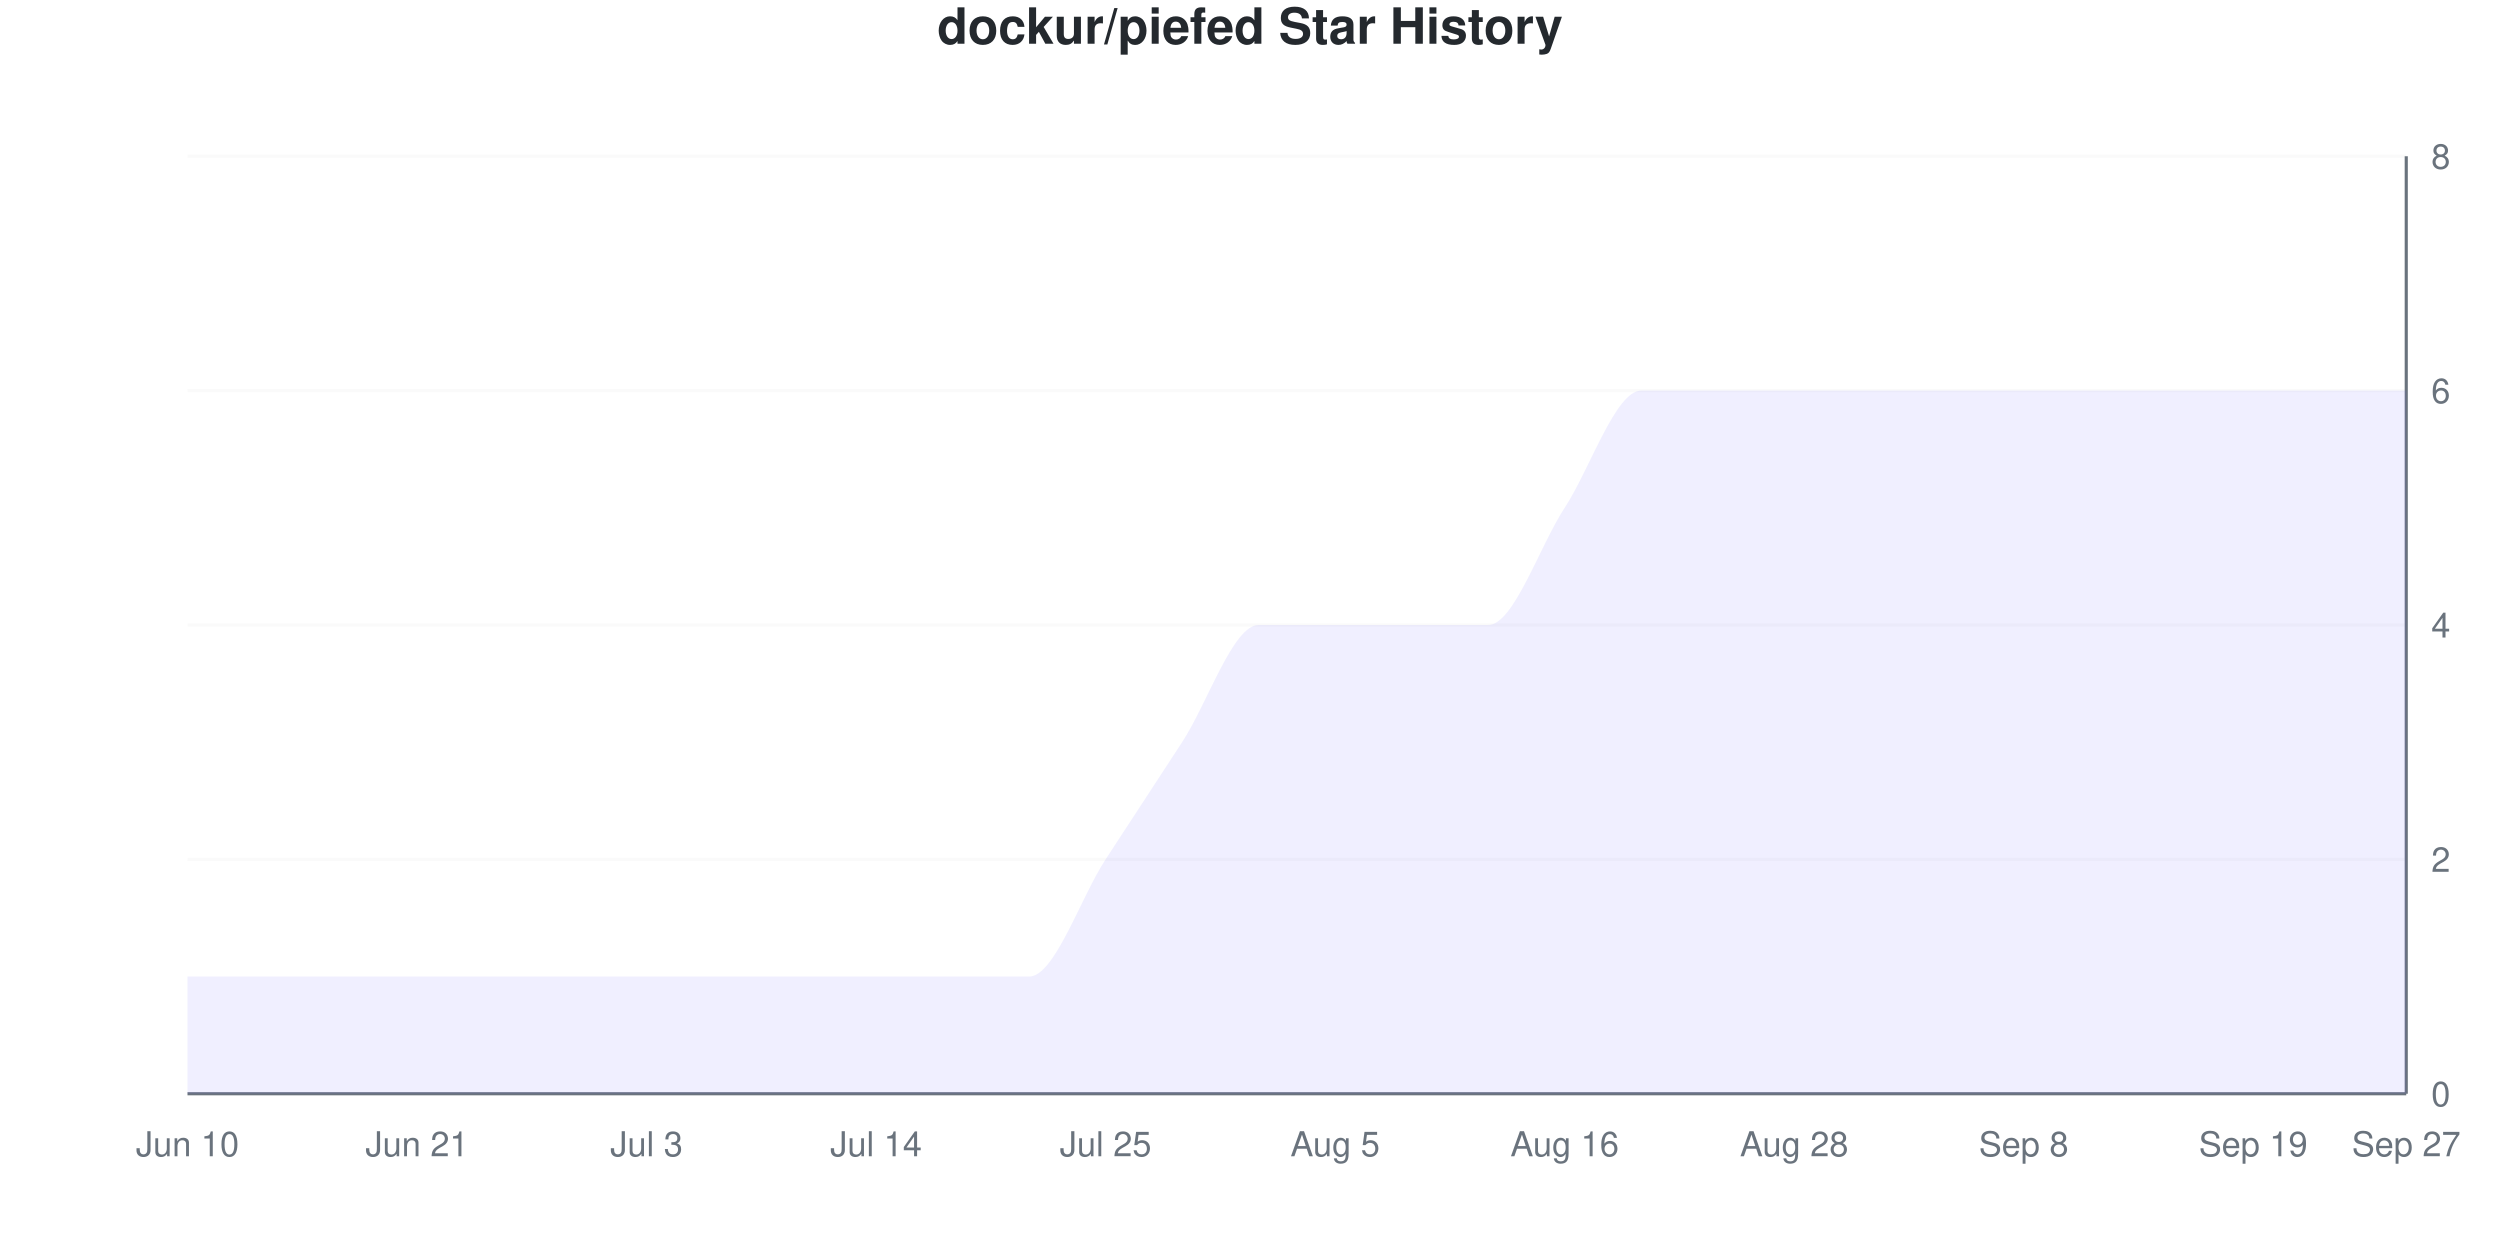
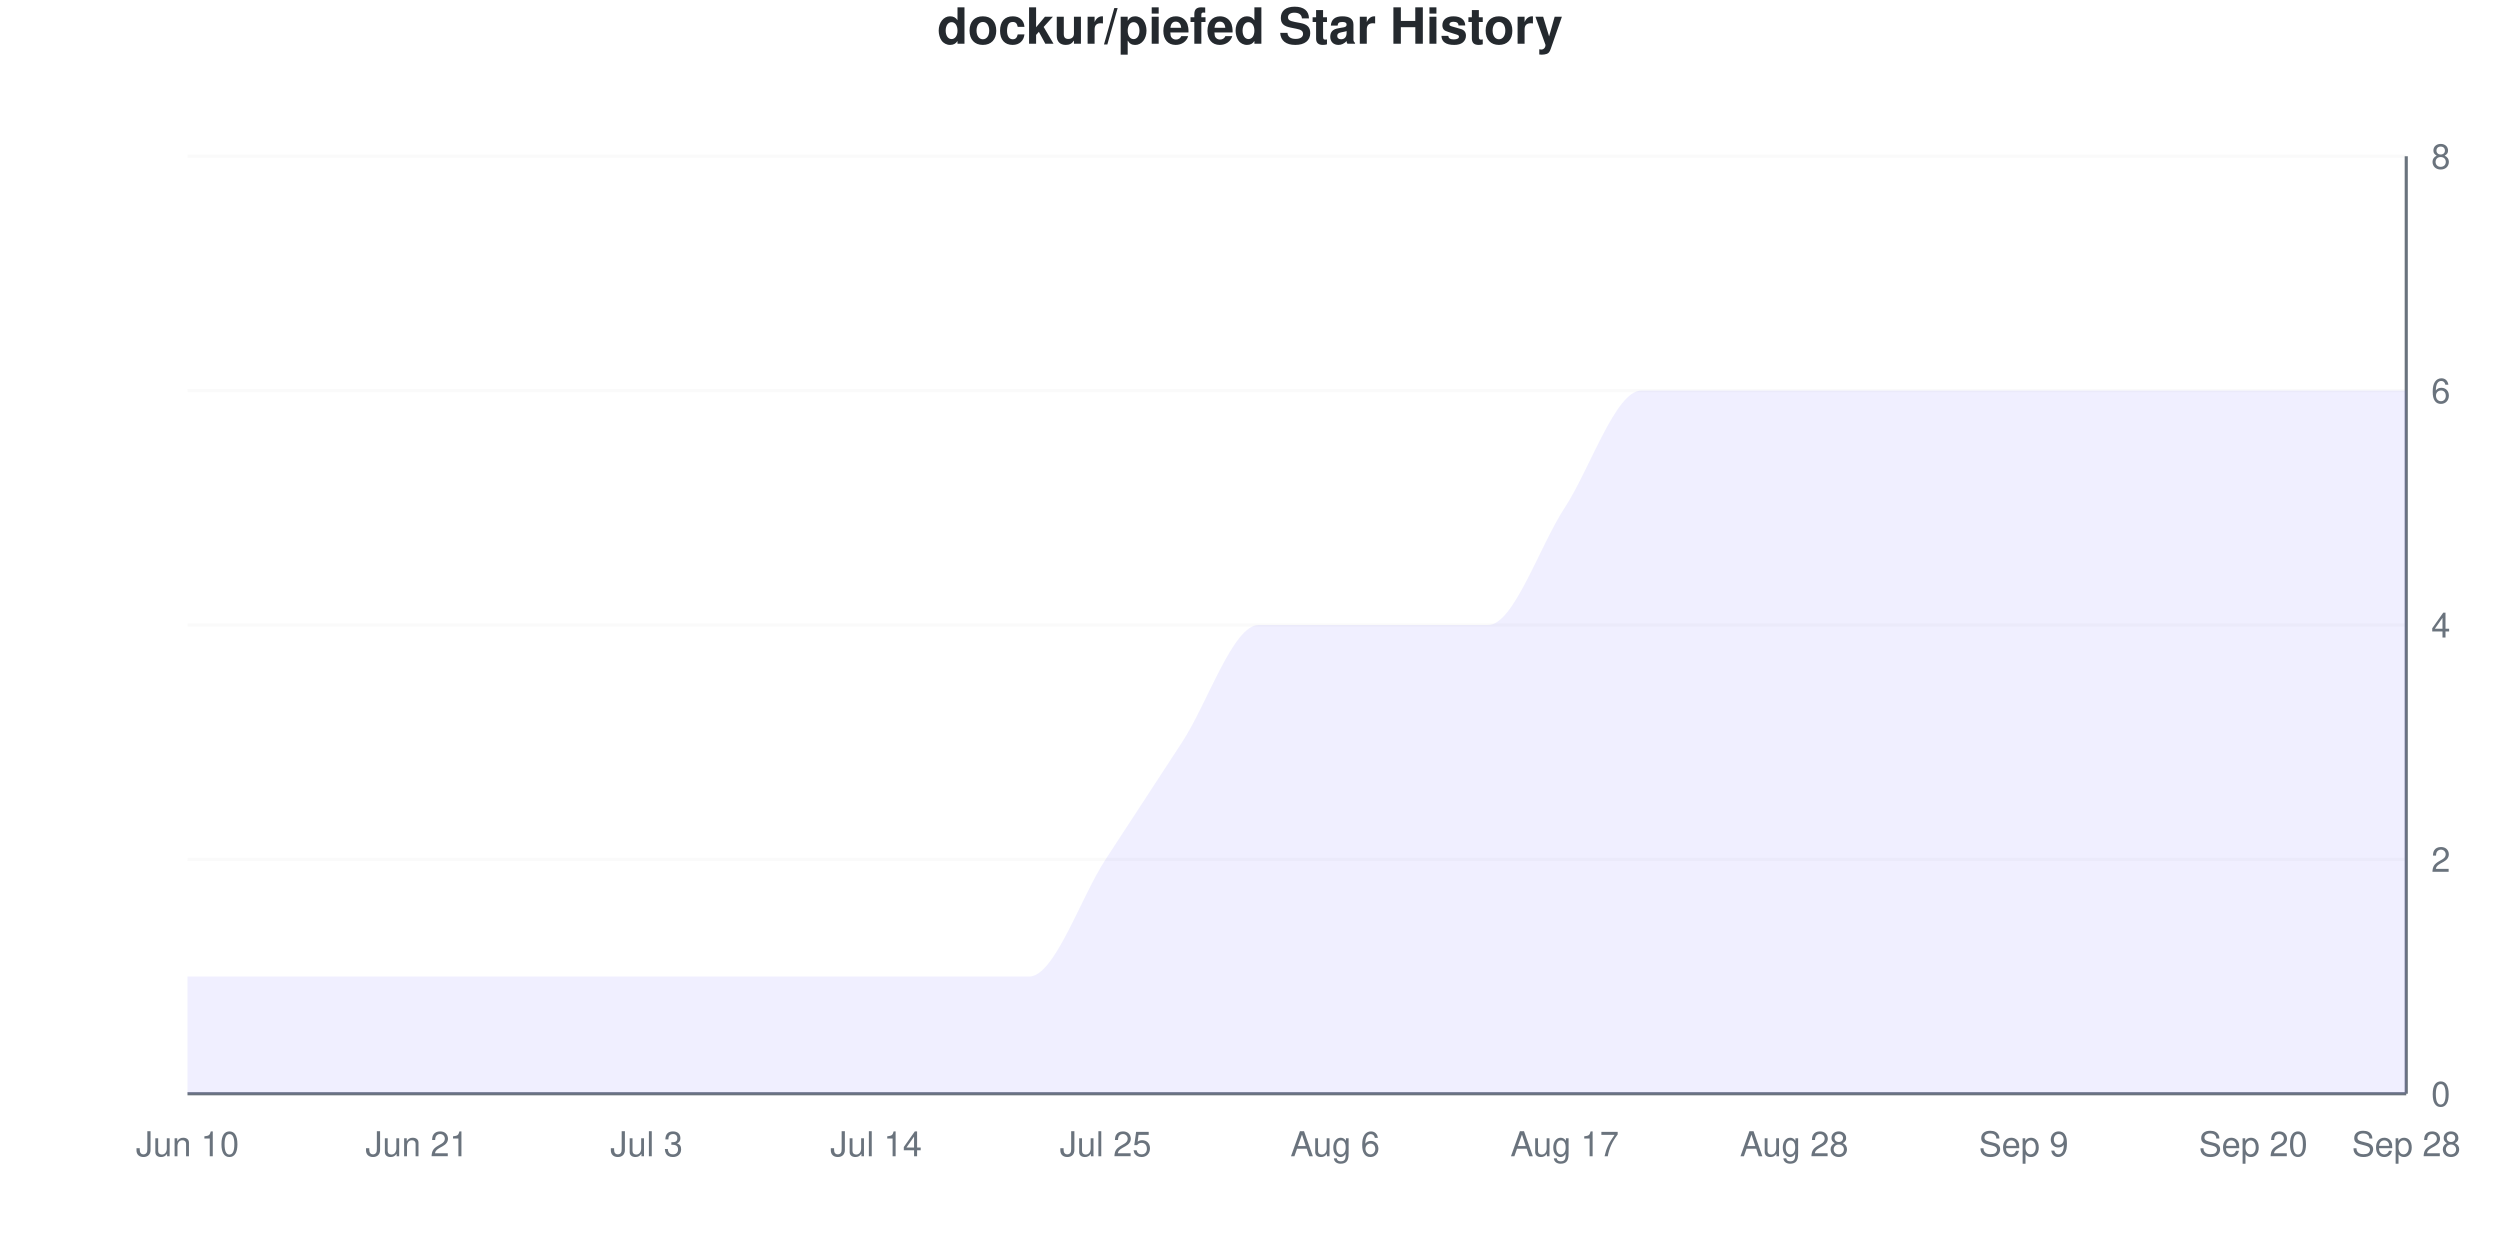
<svg xmlns="http://www.w3.org/2000/svg" viewBox="0 0 800 400" width="800" height="400">
  <style>
    @keyframes drawLine {
      to { stroke-dashoffset: 0; }
    }
    @keyframes fadeInPoint {
      from { opacity: 0; }
      to { opacity: 1; }
    }
    .data-line-0 {
      stroke-dasharray: 1274;
      stroke-dashoffset: 1274;
      animation: drawLine 2s ease-out forwards;
    }
    .data-point {
      opacity: 0;
      animation: fadeInPoint 0.5s ease-out forwards;
    }
    .chart-bg { fill: #fff; }
    .chart-text { fill: #24292e; }
    .chart-muted { fill: #6a737d; }
    .chart-grid { stroke: #eee; }
    .chart-axis { stroke: #6a737d; }
    @media (prefers-color-scheme: dark) {
      .chart-bg { fill: #0d1117; }
      .chart-text { fill: #e6edf3; }
      .chart-muted { fill: #8b949e; }
      .chart-grid { stroke: #21262d; }
      .chart-axis { stroke: #8b949e; }
    }
  </style>
  <rect width="800" height="400" class="chart-bg" />
  <text x="400" y="14" text-anchor="middle" class="chart-text" font-size="16" font-weight="bold" font-family="-apple-system, BlinkMacSystemFont, 'Segoe UI', Helvetica, Arial, sans-serif">dockur/piefed Star History</text>
  <g class="grid">
    <line x1="60" y1="350" x2="770" y2="350" class="chart-grid" stroke-opacity="0.3" />
    <text x="778" y="354" text-anchor="start" class="chart-muted" font-size="11" font-family="-apple-system, BlinkMacSystemFont, 'Segoe UI', Helvetica, Arial, sans-serif">0</text>
    <line x1="60" y1="275" x2="770" y2="275" class="chart-grid" stroke-opacity="0.3" />
    <text x="778" y="279" text-anchor="start" class="chart-muted" font-size="11" font-family="-apple-system, BlinkMacSystemFont, 'Segoe UI', Helvetica, Arial, sans-serif">2</text>
    <line x1="60" y1="200" x2="770" y2="200" class="chart-grid" stroke-opacity="0.3" />
    <text x="778" y="204" text-anchor="start" class="chart-muted" font-size="11" font-family="-apple-system, BlinkMacSystemFont, 'Segoe UI', Helvetica, Arial, sans-serif">4</text>
    <line x1="60" y1="125" x2="770" y2="125" class="chart-grid" stroke-opacity="0.3" />
    <text x="778" y="129" text-anchor="start" class="chart-muted" font-size="11" font-family="-apple-system, BlinkMacSystemFont, 'Segoe UI', Helvetica, Arial, sans-serif">6</text>
    <line x1="60" y1="50" x2="770" y2="50" class="chart-grid" stroke-opacity="0.3" />
    <text x="778" y="54" text-anchor="start" class="chart-muted" font-size="11" font-family="-apple-system, BlinkMacSystemFont, 'Segoe UI', Helvetica, Arial, sans-serif">8</text>
  </g>
  <g class="milestones">
    
  </g>
  <g class="x-axis">
    <text x="60" y="370" text-anchor="middle" class="chart-muted" font-size="11" font-family="-apple-system, BlinkMacSystemFont, 'Segoe UI', Helvetica, Arial, sans-serif">Jun 10</text>
    <text x="133.448" y="370" text-anchor="middle" class="chart-muted" font-size="11" font-family="-apple-system, BlinkMacSystemFont, 'Segoe UI', Helvetica, Arial, sans-serif">Jun 21</text>
    <text x="206.897" y="370" text-anchor="middle" class="chart-muted" font-size="11" font-family="-apple-system, BlinkMacSystemFont, 'Segoe UI', Helvetica, Arial, sans-serif">Jul 3</text>
    <text x="280.345" y="370" text-anchor="middle" class="chart-muted" font-size="11" font-family="-apple-system, BlinkMacSystemFont, 'Segoe UI', Helvetica, Arial, sans-serif">Jul 14</text>
    <text x="353.793" y="370" text-anchor="middle" class="chart-muted" font-size="11" font-family="-apple-system, BlinkMacSystemFont, 'Segoe UI', Helvetica, Arial, sans-serif">Jul 25</text>
-     <text x="427.241" y="370" text-anchor="middle" class="chart-muted" font-size="11" font-family="-apple-system, BlinkMacSystemFont, 'Segoe UI', Helvetica, Arial, sans-serif">Aug 5</text>
-     <text x="500.69" y="370" text-anchor="middle" class="chart-muted" font-size="11" font-family="-apple-system, BlinkMacSystemFont, 'Segoe UI', Helvetica, Arial, sans-serif">Aug 16</text>
+     <text x="427.241" y="370" text-anchor="middle" class="chart-muted" font-size="11" font-family="-apple-system, BlinkMacSystemFont, 'Segoe UI', Helvetica, Arial, sans-serif">Aug 6</text>
+     <text x="500.69" y="370" text-anchor="middle" class="chart-muted" font-size="11" font-family="-apple-system, BlinkMacSystemFont, 'Segoe UI', Helvetica, Arial, sans-serif">Aug 17</text>
    <text x="574.138" y="370" text-anchor="middle" class="chart-muted" font-size="11" font-family="-apple-system, BlinkMacSystemFont, 'Segoe UI', Helvetica, Arial, sans-serif">Aug 28</text>
-     <text x="647.586" y="370" text-anchor="middle" class="chart-muted" font-size="11" font-family="-apple-system, BlinkMacSystemFont, 'Segoe UI', Helvetica, Arial, sans-serif">Sep 8</text>
-     <text x="721.034" y="370" text-anchor="middle" class="chart-muted" font-size="11" font-family="-apple-system, BlinkMacSystemFont, 'Segoe UI', Helvetica, Arial, sans-serif">Sep 19</text>
-     <text x="770" y="370" text-anchor="middle" class="chart-muted" font-size="11" font-family="-apple-system, BlinkMacSystemFont, 'Segoe UI', Helvetica, Arial, sans-serif">Sep 27</text>
+     <text x="647.586" y="370" text-anchor="middle" class="chart-muted" font-size="11" font-family="-apple-system, BlinkMacSystemFont, 'Segoe UI', Helvetica, Arial, sans-serif">Sep 9</text>
+     <text x="721.034" y="370" text-anchor="middle" class="chart-muted" font-size="11" font-family="-apple-system, BlinkMacSystemFont, 'Segoe UI', Helvetica, Arial, sans-serif">Sep 20</text>
+     <text x="770" y="370" text-anchor="middle" class="chart-muted" font-size="11" font-family="-apple-system, BlinkMacSystemFont, 'Segoe UI', Helvetica, Arial, sans-serif">Sep 28</text>
  </g>
  <line x1="770" y1="50" x2="770" y2="350" class="chart-axis" stroke-width="1" />
  <line x1="60" y1="350" x2="770" y2="350" class="chart-axis" stroke-width="1" />
  <path d="M60,350 L60,312.5 C68.161,312.5 76.322,312.5 84.483,312.5 C92.644,312.5 100.805,312.5 108.966,312.5 C117.126,312.5 125.287,312.5 133.448,312.5 C141.609,312.5 149.77,312.5 157.931,312.5 C166.092,312.5 174.253,312.5 182.414,312.5 C190.575,312.5 198.736,312.5 206.897,312.5 C215.057,312.5 223.218,312.5 231.379,312.5 C239.54,312.5 247.701,312.5 255.862,312.5 C264.023,312.5 272.184,312.5 280.345,312.5 C288.506,312.5 296.667,312.5 304.828,312.5 C312.989,312.5 321.149,312.5 329.31,312.5 C337.471,312.5 345.632,287.5 353.793,275 C361.954,262.5 370.115,250 378.276,237.5 C386.437,225 394.598,200 402.759,200 C410.92,200 419.08,200 427.241,200 C435.402,200 443.563,200 451.724,200 C459.885,200 468.046,200 476.207,200 C484.368,200 492.529,175 500.69,162.5 C508.851,150 517.011,125 525.172,125 C533.333,125 541.494,125 549.655,125 C557.816,125 565.977,125 574.138,125 C582.299,125 590.46,125 598.621,125 C606.782,125 614.943,125 623.103,125 C631.264,125 639.425,125 647.586,125 C655.747,125 663.908,125 672.069,125 C680.23,125 688.391,125 696.552,125 C704.713,125 712.874,125 721.034,125 C729.195,125 737.356,125 745.517,125 C753.678,125 761.839,125 770,125 L770,350 L60,350 Z" fill="#6b63ff" fill-opacity="0.1" />
  <path d="M60,350 L60,312.5 C68.161,312.5 76.322,312.5 84.483,312.5 C92.644,312.5 100.805,312.5 108.966,312.5 C117.126,312.5 125.287,312.5 133.448,312.5 C141.609,312.5 149.77,312.5 157.931,312.5 C166.092,312.5 174.253,312.5 182.414,312.5 C190.575,312.5 198.736,312.5 206.897,312.5 C215.057,312.5 223.218,312.5 231.379,312.5 C239.54,312.5 247.701,312.5 255.862,312.5 C264.023,312.5 272.184,312.5 280.345,312.5 C288.506,312.5 296.667,312.5 304.828,312.5 C312.989,312.5 321.149,312.5 329.31,312.5 C337.471,312.5 345.632,287.5 353.793,275 C361.954,262.5 370.115,250 378.276,237.5 C386.437,225 394.598,200 402.759,200 C410.92,200 419.08,200 427.241,200 C435.402,200 443.563,200 451.724,200 C459.885,200 468.046,200 476.207,200 C484.368,200 492.529,175 500.69,162.5 C508.851,150 517.011,125 525.172,125 C533.333,125 541.494,125 549.655,125 C557.816,125 565.977,125 574.138,125 C582.299,125 590.46,125 598.621,125 C606.782,125 614.943,125 623.103,125 C631.264,125 639.425,125 647.586,125 C655.747,125 663.908,125 672.069,125 C680.23,125 688.391,125 696.552,125 C704.713,125 712.874,125 721.034,125 C729.195,125 737.356,125 745.517,125 C753.678,125 761.839,125 770,125" fill="none" stroke="#6b63ff" stroke-width="2.5" class="data-line-0" />
  <g class="points">
    <circle cx="60" cy="312.5" r="4" fill="#6b63ff" class="data-point" style="animation-delay: 1.50s" />
    <circle cx="84.483" cy="312.5" r="4" fill="#6b63ff" class="data-point" style="animation-delay: 1.55s" />
    <circle cx="108.966" cy="312.5" r="4" fill="#6b63ff" class="data-point" style="animation-delay: 1.60s" />
    <circle cx="133.448" cy="312.5" r="4" fill="#6b63ff" class="data-point" style="animation-delay: 1.65s" />
    <circle cx="157.931" cy="312.5" r="4" fill="#6b63ff" class="data-point" style="animation-delay: 1.70s" />
    <circle cx="182.414" cy="312.5" r="4" fill="#6b63ff" class="data-point" style="animation-delay: 1.75s" />
    <circle cx="206.897" cy="312.5" r="4" fill="#6b63ff" class="data-point" style="animation-delay: 1.80s" />
    <circle cx="231.379" cy="312.5" r="4" fill="#6b63ff" class="data-point" style="animation-delay: 1.85s" />
    <circle cx="255.862" cy="312.5" r="4" fill="#6b63ff" class="data-point" style="animation-delay: 1.90s" />
    <circle cx="280.345" cy="312.5" r="4" fill="#6b63ff" class="data-point" style="animation-delay: 1.95s" />
    <circle cx="304.828" cy="312.5" r="4" fill="#6b63ff" class="data-point" style="animation-delay: 2.00s" />
    <circle cx="329.31" cy="312.5" r="4" fill="#6b63ff" class="data-point" style="animation-delay: 2.05s" />
    <circle cx="353.793" cy="275" r="4" fill="#6b63ff" class="data-point" style="animation-delay: 2.10s" />
    <circle cx="378.276" cy="237.5" r="4" fill="#6b63ff" class="data-point" style="animation-delay: 2.15s" />
    <circle cx="402.759" cy="200" r="4" fill="#6b63ff" class="data-point" style="animation-delay: 2.20s" />
    <circle cx="427.241" cy="200" r="4" fill="#6b63ff" class="data-point" style="animation-delay: 2.25s" />
    <circle cx="451.724" cy="200" r="4" fill="#6b63ff" class="data-point" style="animation-delay: 2.30s" />
    <circle cx="476.207" cy="200" r="4" fill="#6b63ff" class="data-point" style="animation-delay: 2.35s" />
    <circle cx="500.69" cy="162.5" r="4" fill="#6b63ff" class="data-point" style="animation-delay: 2.40s" />
    <circle cx="525.172" cy="125" r="4" fill="#6b63ff" class="data-point" style="animation-delay: 2.45s" />
    <circle cx="549.655" cy="125" r="4" fill="#6b63ff" class="data-point" style="animation-delay: 2.50s" />
    <circle cx="574.138" cy="125" r="4" fill="#6b63ff" class="data-point" style="animation-delay: 2.55s" />
    <circle cx="598.621" cy="125" r="4" fill="#6b63ff" class="data-point" style="animation-delay: 2.60s" />
    <circle cx="623.103" cy="125" r="4" fill="#6b63ff" class="data-point" style="animation-delay: 2.65s" />
    <circle cx="647.586" cy="125" r="4" fill="#6b63ff" class="data-point" style="animation-delay: 2.70s" />
    <circle cx="672.069" cy="125" r="4" fill="#6b63ff" class="data-point" style="animation-delay: 2.75s" />
    <circle cx="696.552" cy="125" r="4" fill="#6b63ff" class="data-point" style="animation-delay: 2.80s" />
    <circle cx="721.034" cy="125" r="4" fill="#6b63ff" class="data-point" style="animation-delay: 2.85s" />
    <circle cx="745.517" cy="125" r="4" fill="#6b63ff" class="data-point" style="animation-delay: 2.90s" />
    <circle cx="770" cy="125" r="4" fill="#6b63ff" class="data-point" style="animation-delay: 2.95s" />
  </g>
</svg>
